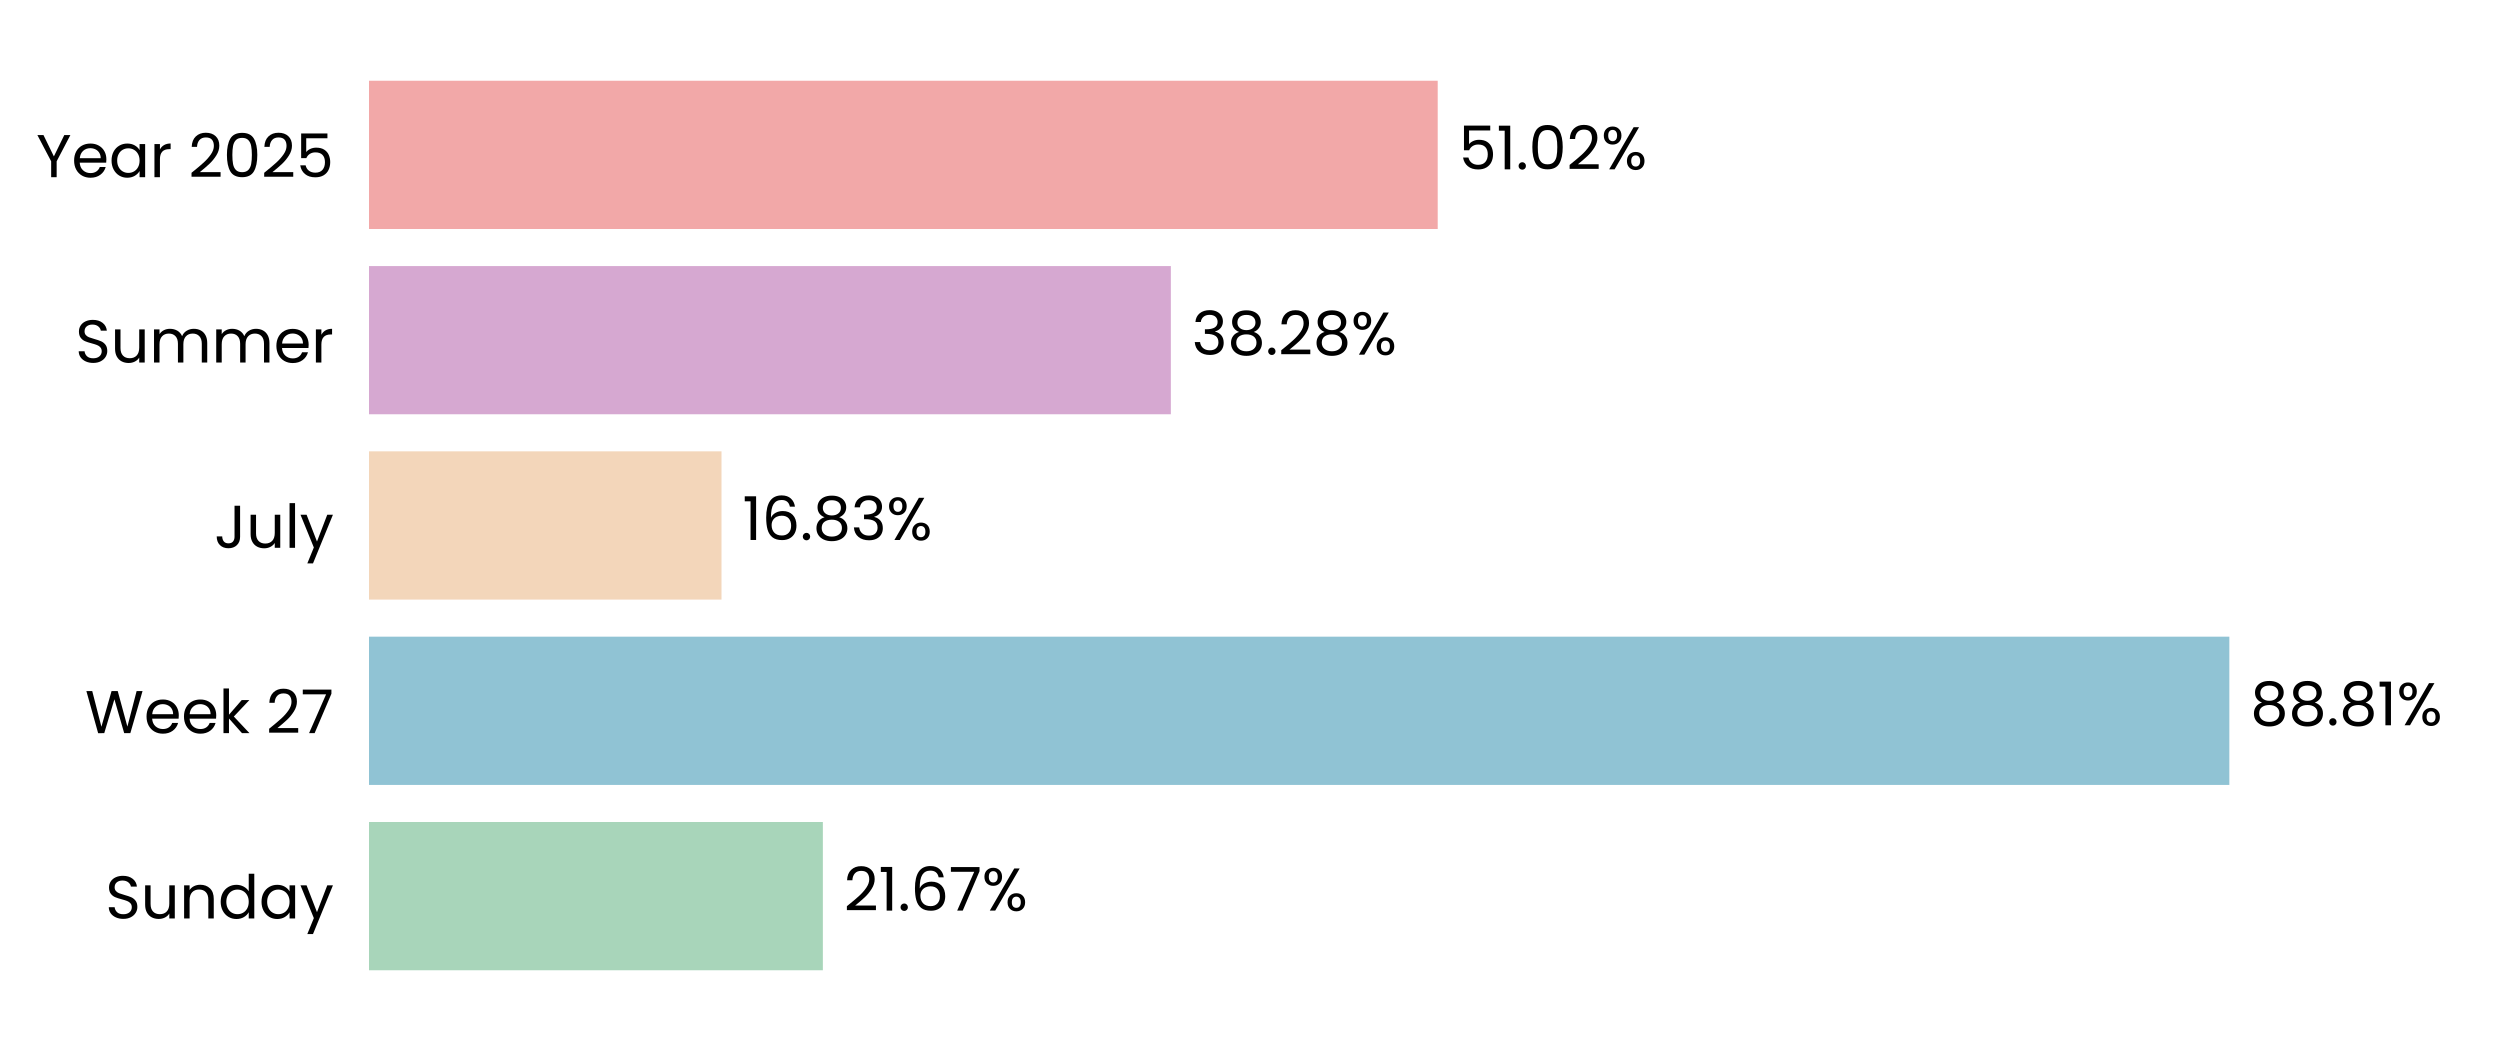
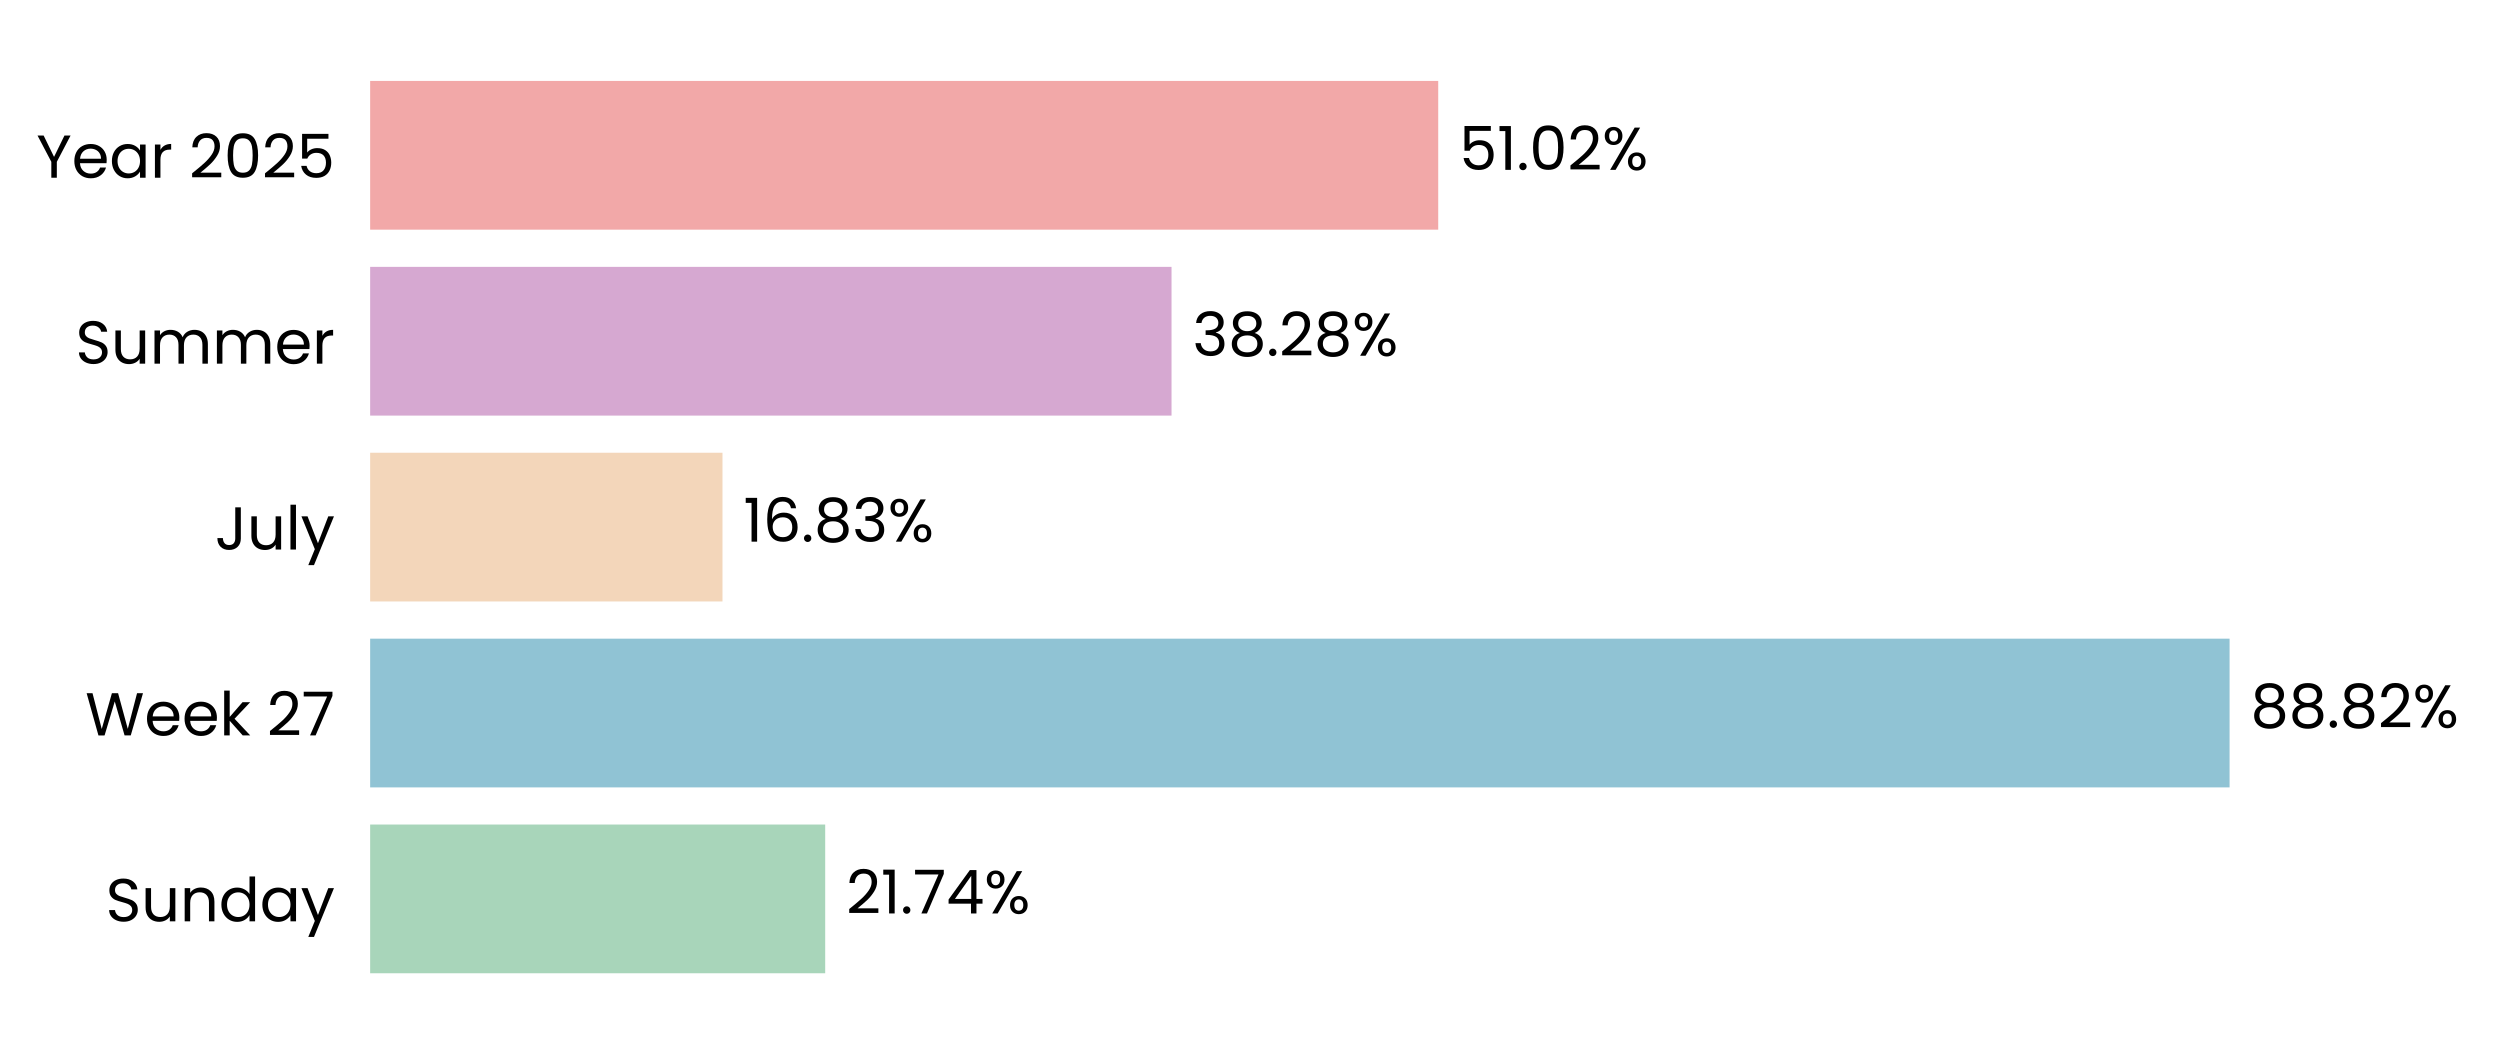
- <svg xmlns="http://www.w3.org/2000/svg" xmlns:xlink="http://www.w3.org/1999/xlink" width="496.691pt" height="208.8pt" viewBox="0 0 496.691 208.8" version="1.1">
+ <svg xmlns="http://www.w3.org/2000/svg" xmlns:xlink="http://www.w3.org/1999/xlink" width="495.147pt" height="208.8pt" viewBox="0 0 495.147 208.8" version="1.1">
  <defs>
    <style type="text/css">*{stroke-linejoin: round; stroke-linecap: butt}</style>
  </defs>
  <g id="figure_1">
    <g id="patch_1">
-       <path d="M 0 208.8  L 496.691 208.8  L 496.691 0  L 0 0  L 0 208.8  z " style="fill: none" />
+       <path d="M 0 208.8  L 495.147 208.8  L 495.147 0  L 0 0  L 0 208.8  z " style="fill: none" />
    </g>
    <g id="axes_1">
      <g id="patch_2">
-         <path d="M 73.311 201.6  L 489.491 201.6  L 489.491 7.2  L 73.311 7.2  L 73.311 201.6  z " style="fill: none" />
+         <path d="M 73.311 201.6  L 487.947 201.6  L 487.947 7.2  L 73.311 7.2  L 73.311 201.6  z " style="fill: none" />
      </g>
      <g id="patch_3">
-         <path d="M 73.311 192.764  L 163.484 192.764  L 163.484 163.309  L 73.311 163.309  z " clip-path="url(#p3004a7df26)" style="fill: #a8d5ba" />
+         <path d="M 73.311 192.764  L 163.437 192.764  L 163.437 163.309  L 73.311 163.309  z " clip-path="url(#p398f3b5539)" style="fill: #a8d5ba" />
      </g>
      <g id="patch_4">
-         <path d="M 73.311 155.945  L 442.919 155.945  L 442.919 126.491  L 73.311 126.491  z " clip-path="url(#p3004a7df26)" style="fill: #90c3d4" />
+         <path d="M 73.311 155.945  L 441.588 155.945  L 441.588 126.491  L 73.311 126.491  z " clip-path="url(#p398f3b5539)" style="fill: #90c3d4" />
      </g>
      <g id="patch_5">
-         <path d="M 73.311 119.127  L 143.346 119.127  L 143.346 89.673  L 73.311 89.673  z " clip-path="url(#p3004a7df26)" style="fill: #f3d6ba" />
+         <path d="M 73.311 119.127  L 143.095 119.127  L 143.095 89.673  L 73.311 89.673  z " clip-path="url(#p398f3b5539)" style="fill: #f3d6ba" />
      </g>
      <g id="patch_6">
-         <path d="M 73.311 82.309  L 232.621 82.309  L 232.621 52.855  L 73.311 52.855  z " clip-path="url(#p3004a7df26)" style="fill: #d6a8d1" />
+         <path d="M 73.311 82.309  L 232.033 82.309  L 232.033 52.855  L 73.311 52.855  z " clip-path="url(#p398f3b5539)" style="fill: #d6a8d1" />
      </g>
      <g id="patch_7">
-         <path d="M 73.311 45.491  L 285.639 45.491  L 285.639 16.036  L 73.311 16.036  z " clip-path="url(#p3004a7df26)" style="fill: #f2a8a8" />
+         <path d="M 73.311 45.491  L 284.852 45.491  L 284.852 16.036  L 73.311 16.036  z " clip-path="url(#p398f3b5539)" style="fill: #f2a8a8" />
      </g>
      <g id="matplotlib.axis_1">
        <g id="ytick_1">
          <g id="text_1">
            <g transform="translate(20.92875 182.4764) scale(0.12 -0.12)">
              <defs>
                <path id="Poppins-Regular-53" d="M 1907 -45  Q 1466 -45 1117 112  Q 768 269 569 547  Q 371 826 365 1190  L 986 1190  Q 1018 877 1245 662  Q 1472 448 1907 448  Q 2323 448 2563 656  Q 2803 864 2803 1190  Q 2803 1446 2662 1606  Q 2522 1766 2310 1849  Q 2099 1933 1741 2029  Q 1299 2144 1033 2259  Q 768 2374 579 2620  Q 390 2867 390 3283  Q 390 3648 576 3929  Q 762 4211 1098 4364  Q 1434 4518 1869 4518  Q 2496 4518 2896 4204  Q 3296 3891 3347 3373  L 2707 3373  Q 2675 3629 2438 3824  Q 2202 4019 1811 4019  Q 1446 4019 1216 3830  Q 986 3642 986 3302  Q 986 3059 1123 2905  Q 1261 2752 1462 2672  Q 1664 2592 2029 2490  Q 2470 2368 2739 2249  Q 3008 2131 3200 1884  Q 3392 1638 3392 1216  Q 3392 890 3219 602  Q 3046 314 2707 134  Q 2368 -45 1907 -45  z " transform="scale(0.015625)" />
                <path id="Poppins-Regular-75" d="M 3603 3507  L 3603 0  L 3021 0  L 3021 518  Q 2854 250 2556 99  Q 2259 -51 1901 -51  Q 1491 -51 1164 118  Q 838 288 649 627  Q 461 966 461 1453  L 461 3507  L 1037 3507  L 1037 1530  Q 1037 1011 1299 732  Q 1562 454 2016 454  Q 2483 454 2752 742  Q 3021 1030 3021 1581  L 3021 3507  L 3603 3507  z " transform="scale(0.015625)" />
                <path id="Poppins-Regular-6e" d="M 2202 3571  Q 2842 3571 3238 3184  Q 3635 2797 3635 2067  L 3635 0  L 3059 0  L 3059 1984  Q 3059 2509 2796 2787  Q 2534 3066 2080 3066  Q 1619 3066 1347 2778  Q 1075 2490 1075 1939  L 1075 0  L 493 0  L 493 3507  L 1075 3507  L 1075 3008  Q 1248 3277 1545 3424  Q 1843 3571 2202 3571  z " transform="scale(0.015625)" />
                <path id="Poppins-Regular-64" d="M 275 1766  Q 275 2304 492 2710  Q 710 3117 1091 3341  Q 1472 3565 1946 3565  Q 2355 3565 2707 3376  Q 3059 3187 3245 2880  L 3245 4736  L 3834 4736  L 3834 0  L 3245 0  L 3245 659  Q 3072 346 2733 144  Q 2394 -58 1939 -58  Q 1472 -58 1091 172  Q 710 403 492 819  Q 275 1235 275 1766  z M 3245 1760  Q 3245 2157 3085 2451  Q 2925 2746 2653 2902  Q 2381 3059 2054 3059  Q 1728 3059 1459 2905  Q 1190 2752 1030 2457  Q 870 2163 870 1766  Q 870 1363 1030 1065  Q 1190 768 1459 611  Q 1728 454 2054 454  Q 2381 454 2653 611  Q 2925 768 3085 1065  Q 3245 1363 3245 1760  z " transform="scale(0.015625)" />
                <path id="Poppins-Regular-61" d="M 275 1766  Q 275 2304 492 2710  Q 710 3117 1091 3341  Q 1472 3565 1939 3565  Q 2400 3565 2739 3366  Q 3078 3168 3245 2867  L 3245 3507  L 3834 3507  L 3834 0  L 3245 0  L 3245 653  Q 3072 346 2729 144  Q 2387 -58 1933 -58  Q 1466 -58 1088 172  Q 710 403 492 819  Q 275 1235 275 1766  z M 3245 1760  Q 3245 2157 3085 2451  Q 2925 2746 2653 2902  Q 2381 3059 2054 3059  Q 1728 3059 1459 2905  Q 1190 2752 1030 2457  Q 870 2163 870 1766  Q 870 1363 1030 1065  Q 1190 768 1459 611  Q 1728 454 2054 454  Q 2381 454 2653 611  Q 2925 768 3085 1065  Q 3245 1363 3245 1760  z " transform="scale(0.015625)" />
                <path id="Poppins-Regular-79" d="M 3514 3507  L 1402 -1651  L 800 -1651  L 1491 38  L 77 3507  L 723 3507  L 1824 666  L 2912 3507  L 3514 3507  z " transform="scale(0.015625)" />
              </defs>
              <use xlink:href="#Poppins-Regular-53" />
              <use xlink:href="#Poppins-Regular-75" transform="translate(58.7 0)" />
              <use xlink:href="#Poppins-Regular-6e" transform="translate(122.7 0)" />
              <use xlink:href="#Poppins-Regular-64" transform="translate(186.7 0)" />
              <use xlink:href="#Poppins-Regular-61" transform="translate(254.3 0)" />
              <use xlink:href="#Poppins-Regular-79" transform="translate(321.8999 0)" />
            </g>
          </g>
        </g>
        <g id="ytick_2">
          <g id="text_2">
            <g transform="translate(16.88437 145.6582) scale(0.12 -0.12)">
              <defs>
                <path id="Poppins-Regular-57" d="M 6099 4461  L 4806 0  L 4154 0  L 3117 3590  L 2042 0  L 1395 -6  L 147 4461  L 768 4461  L 1741 678  L 2816 4461  L 3469 4461  L 4493 691  L 5472 4461  L 6099 4461  z " transform="scale(0.015625)" />
                <path id="Poppins-Regular-65" d="M 3693 1888  Q 3693 1722 3674 1536  L 870 1536  Q 902 1018 1225 726  Q 1549 435 2010 435  Q 2387 435 2640 611  Q 2893 787 2995 1082  L 3622 1082  Q 3482 576 3059 259  Q 2637 -58 2010 -58  Q 1510 -58 1116 166  Q 723 390 499 803  Q 275 1216 275 1760  Q 275 2304 492 2713  Q 710 3123 1104 3344  Q 1498 3565 2010 3565  Q 2509 3565 2893 3347  Q 3277 3130 3485 2749  Q 3693 2368 3693 1888  z M 3091 2010  Q 3091 2342 2944 2582  Q 2797 2822 2544 2947  Q 2291 3072 1984 3072  Q 1542 3072 1232 2790  Q 922 2509 877 2010  L 3091 2010  z " transform="scale(0.015625)" />
                <path id="Poppins-Regular-6b" d="M 2451 0  L 1075 1549  L 1075 0  L 493 0  L 493 4736  L 1075 4736  L 1075 1952  L 2426 3507  L 3238 3507  L 1587 1760  L 3245 0  L 2451 0  z " transform="scale(0.015625)" />
                <path id="Poppins-Regular-20" transform="scale(0.015625)" />
                <path id="Poppins-Regular-32" d="M 326 467  Q 1139 1120 1600 1539  Q 2061 1958 2377 2416  Q 2694 2874 2694 3315  Q 2694 3731 2492 3971  Q 2291 4211 1843 4211  Q 1408 4211 1168 3939  Q 928 3667 909 3213  L 346 3213  Q 371 3930 780 4320  Q 1190 4710 1837 4710  Q 2496 4710 2883 4345  Q 3270 3981 3270 3341  Q 3270 2810 2953 2307  Q 2637 1805 2233 1424  Q 1830 1043 1203 538  L 3405 538  L 3405 51  L 326 51  L 326 467  z " transform="scale(0.015625)" />
                <path id="Poppins-Regular-37" d="M 3245 4173  L 1466 0  L 877 0  L 2682 4115  L 211 4115  L 211 4614  L 3245 4614  L 3245 4173  z " transform="scale(0.015625)" />
              </defs>
              <use xlink:href="#Poppins-Regular-57" />
              <use xlink:href="#Poppins-Regular-65" transform="translate(97.59999 0)" />
              <use xlink:href="#Poppins-Regular-65" transform="translate(159.6 0)" />
              <use xlink:href="#Poppins-Regular-6b" transform="translate(221.6 0)" />
              <use xlink:href="#Poppins-Regular-20" transform="translate(273.0999 0)" />
              <use xlink:href="#Poppins-Regular-32" transform="translate(299.7999 0)" />
              <use xlink:href="#Poppins-Regular-37" transform="translate(357.2999 0)" />
            </g>
          </g>
        </g>
        <g id="ytick_3">
          <g id="text_3">
            <g transform="translate(42.56437 108.84) scale(0.12 -0.12)">
              <defs>
                <path id="Poppins-Regular-4a" d="M 2739 4461  L 2739 1165  Q 2739 614 2400 284  Q 2061 -45 1504 -45  Q 941 -45 601 291  Q 262 627 262 1210  L 845 1210  Q 851 883 1014 678  Q 1178 474 1504 474  Q 1830 474 1990 669  Q 2150 864 2150 1165  L 2150 4461  L 2739 4461  z " transform="scale(0.015625)" />
                <path id="Poppins-Regular-6c" d="M 1075 4736  L 1075 0  L 493 0  L 493 4736  L 1075 4736  z " transform="scale(0.015625)" />
              </defs>
              <use xlink:href="#Poppins-Regular-4a" />
              <use xlink:href="#Poppins-Regular-75" transform="translate(52.99999 0)" />
              <use xlink:href="#Poppins-Regular-6c" transform="translate(117 0)" />
              <use xlink:href="#Poppins-Regular-79" transform="translate(141.6 0)" />
            </g>
          </g>
        </g>
        <g id="ytick_4">
          <g id="text_4">
            <g transform="translate(14.95125 72.02182) scale(0.12 -0.12)">
              <defs>
                <path id="Poppins-Regular-6d" d="M 4710 3571  Q 5120 3571 5440 3401  Q 5760 3232 5945 2893  Q 6131 2554 6131 2067  L 6131 0  L 5555 0  L 5555 1984  Q 5555 2509 5296 2787  Q 5037 3066 4595 3066  Q 4141 3066 3872 2774  Q 3603 2483 3603 1933  L 3603 0  L 3027 0  L 3027 1984  Q 3027 2509 2768 2787  Q 2509 3066 2067 3066  Q 1613 3066 1344 2774  Q 1075 2483 1075 1933  L 1075 0  L 493 0  L 493 3507  L 1075 3507  L 1075 3002  Q 1248 3277 1539 3424  Q 1830 3571 2182 3571  Q 2624 3571 2963 3372  Q 3302 3174 3469 2790  Q 3616 3162 3955 3366  Q 4294 3571 4710 3571  z " transform="scale(0.015625)" />
                <path id="Poppins-Regular-72" d="M 1075 2938  Q 1229 3238 1513 3404  Q 1798 3571 2208 3571  L 2208 2970  L 2054 2970  Q 1075 2970 1075 1907  L 1075 0  L 493 0  L 493 3507  L 1075 3507  L 1075 2938  z " transform="scale(0.015625)" />
              </defs>
              <use xlink:href="#Poppins-Regular-53" />
              <use xlink:href="#Poppins-Regular-75" transform="translate(58.7 0)" />
              <use xlink:href="#Poppins-Regular-6d" transform="translate(122.7 0)" />
              <use xlink:href="#Poppins-Regular-6d" transform="translate(225.7 0)" />
              <use xlink:href="#Poppins-Regular-65" transform="translate(328.7 0)" />
              <use xlink:href="#Poppins-Regular-72" transform="translate(390.6999 0)" />
            </g>
          </g>
        </g>
        <g id="ytick_5">
          <g id="text_5">
            <g transform="translate(7.2 35.20364) scale(0.12 -0.12)">
              <defs>
                <path id="Poppins-Regular-59" d="M 3616 4461  L 2163 1683  L 2163 0  L 1581 0  L 1581 1683  L 122 4461  L 768 4461  L 1869 2202  L 2970 4461  L 3616 4461  z " transform="scale(0.015625)" />
                <path id="Poppins-Regular-30" d="M 397 2362  Q 397 3462 755 4080  Q 1114 4698 2010 4698  Q 2899 4698 3257 4080  Q 3616 3462 3616 2362  Q 3616 1242 3257 621  Q 2899 0 2010 0  Q 1114 0 755 621  Q 397 1242 397 2362  z M 3040 2362  Q 3040 2918 2966 3305  Q 2893 3693 2665 3929  Q 2438 4166 2010 4166  Q 1574 4166 1347 3929  Q 1120 3693 1046 3305  Q 973 2918 973 2362  Q 973 1786 1046 1395  Q 1120 1005 1347 768  Q 1574 531 2010 531  Q 2438 531 2665 768  Q 2893 1005 2966 1395  Q 3040 1786 3040 2362  z " transform="scale(0.015625)" />
                <path id="Poppins-Regular-35" d="M 3347 4122  L 1101 4122  L 1101 2662  Q 1248 2867 1536 2998  Q 1824 3130 2157 3130  Q 2688 3130 3021 2909  Q 3354 2688 3498 2339  Q 3642 1990 3642 1600  Q 3642 1139 3469 774  Q 3296 410 2941 198  Q 2586 -13 2061 -13  Q 1389 -13 973 332  Q 557 678 467 1254  L 1037 1254  Q 1120 890 1389 685  Q 1658 480 2067 480  Q 2573 480 2829 784  Q 3085 1088 3085 1587  Q 3085 2086 2829 2358  Q 2573 2630 2074 2630  Q 1734 2630 1481 2467  Q 1229 2304 1114 2022  L 563 2022  L 563 4634  L 3347 4634  L 3347 4122  z " transform="scale(0.015625)" />
              </defs>
              <use xlink:href="#Poppins-Regular-59" />
              <use xlink:href="#Poppins-Regular-65" transform="translate(58.39999 0)" />
              <use xlink:href="#Poppins-Regular-61" transform="translate(120.4 0)" />
              <use xlink:href="#Poppins-Regular-72" transform="translate(188 0)" />
              <use xlink:href="#Poppins-Regular-20" transform="translate(225.3 0)" />
              <use xlink:href="#Poppins-Regular-32" transform="translate(252 0)" />
              <use xlink:href="#Poppins-Regular-30" transform="translate(309.4999 0)" />
              <use xlink:href="#Poppins-Regular-32" transform="translate(372.2999 0)" />
              <use xlink:href="#Poppins-Regular-35" transform="translate(429.7999 0)" />
            </g>
          </g>
        </g>
      </g>
      <g id="text_6">
-         <g transform="translate(167.6454 180.9164) scale(0.12 -0.12)">
+         <g transform="translate(167.5832 180.9164) scale(0.12 -0.12)">
          <defs>
            <path id="Poppins-Regular-31" d="M 243 4096  L 243 4627  L 1446 4627  L 1446 0  L 858 0  L 858 4096  L 243 4096  z " transform="scale(0.015625)" />
            <path id="Poppins-Regular-2e" d="M 678 -38  Q 512 -38 397 77  Q 282 192 282 358  Q 282 525 397 640  Q 512 755 678 755  Q 838 755 950 640  Q 1062 525 1062 358  Q 1062 192 950 77  Q 838 -38 678 -38  z " transform="scale(0.015625)" />
-             <path id="Poppins-Regular-36" d="M 2976 3526  Q 2835 4237 2099 4237  Q 1530 4237 1248 3798  Q 966 3360 973 2355  Q 1120 2688 1462 2877  Q 1805 3066 2227 3066  Q 2886 3066 3280 2656  Q 3674 2246 3674 1523  Q 3674 1088 3504 742  Q 3334 397 2992 192  Q 2650 -13 2163 -13  Q 1504 -13 1133 281  Q 762 576 614 1094  Q 467 1613 467 2374  Q 467 4723 2106 4723  Q 2733 4723 3091 4384  Q 3450 4045 3514 3526  L 2976 3526  z M 2106 2573  Q 1830 2573 1587 2461  Q 1344 2349 1193 2121  Q 1043 1894 1043 1568  Q 1043 1082 1324 778  Q 1606 474 2131 474  Q 2579 474 2844 752  Q 3110 1030 3110 1504  Q 3110 2003 2854 2288  Q 2598 2573 2106 2573  z " transform="scale(0.015625)" />
+             <path id="Poppins-Regular-34" d="M 256 1030  L 256 1472  L 2502 4582  L 3200 4582  L 3200 1536  L 3840 1536  L 3840 1030  L 3200 1030  L 3200 0  L 2624 0  L 2624 1030  L 256 1030  z M 2650 3974  L 928 1536  L 2650 1536  L 2650 3974  z " transform="scale(0.015625)" />
            <path id="Poppins-Regular-25" d="M 269 3584  Q 269 4019 531 4278  Q 794 4538 1203 4538  Q 1613 4538 1875 4278  Q 2138 4019 2138 3584  Q 2138 3142 1875 2883  Q 1613 2624 1203 2624  Q 794 2624 531 2883  Q 269 3142 269 3584  z M 4006 4467  L 1414 0  L 838 0  L 3430 4467  L 4006 4467  z M 1203 4179  Q 986 4179 861 4028  Q 736 3878 736 3584  Q 736 3290 861 3136  Q 986 2982 1203 2982  Q 1421 2982 1549 3139  Q 1677 3296 1677 3584  Q 1677 3878 1549 4028  Q 1421 4179 1203 4179  z M 2720 883  Q 2720 1325 2982 1584  Q 3245 1843 3654 1843  Q 4064 1843 4323 1584  Q 4582 1325 4582 883  Q 4582 448 4323 185  Q 4064 -77 3654 -77  Q 3245 -77 2982 182  Q 2720 442 2720 883  z M 3648 1478  Q 3430 1478 3302 1328  Q 3174 1178 3174 883  Q 3174 595 3302 444  Q 3430 294 3648 294  Q 3866 294 3994 444  Q 4122 595 4122 883  Q 4122 1178 3994 1328  Q 3866 1478 3648 1478  z " transform="scale(0.015625)" />
          </defs>
          <use xlink:href="#Poppins-Regular-32" />
          <use xlink:href="#Poppins-Regular-31" transform="translate(57.49999 0)" />
          <use xlink:href="#Poppins-Regular-2e" transform="translate(89.49997 0)" />
-           <use xlink:href="#Poppins-Regular-36" transform="translate(110.5 0)" />
-           <use xlink:href="#Poppins-Regular-37" transform="translate(173.9999 0)" />
-           <use xlink:href="#Poppins-Regular-25" transform="translate(228.5999 0)" />
+           <use xlink:href="#Poppins-Regular-37" transform="translate(110.5 0)" />
+           <use xlink:href="#Poppins-Regular-34" transform="translate(165.0999 0)" />
+           <use xlink:href="#Poppins-Regular-25" transform="translate(227.9999 0)" />
        </g>
      </g>
      <g id="text_7">
-         <g transform="translate(447.0805 144.0982) scale(0.12 -0.12)">
+         <g transform="translate(445.7343 144.0982) scale(0.12 -0.12)">
          <defs>
            <path id="Poppins-Regular-38" d="M 1242 2406  Q 883 2547 691 2816  Q 499 3085 499 3469  Q 499 3814 672 4092  Q 845 4371 1187 4534  Q 1530 4698 2016 4698  Q 2502 4698 2844 4534  Q 3187 4371 3363 4092  Q 3539 3814 3539 3469  Q 3539 3098 3340 2819  Q 3142 2541 2797 2406  Q 3194 2285 3427 1981  Q 3661 1677 3661 1248  Q 3661 832 3456 521  Q 3251 211 2876 41  Q 2502 -128 2016 -128  Q 1530 -128 1162 41  Q 794 211 589 521  Q 384 832 384 1248  Q 384 1677 614 1984  Q 845 2291 1242 2406  z M 2976 3398  Q 2976 3789 2720 4000  Q 2464 4211 2016 4211  Q 1574 4211 1318 4000  Q 1062 3789 1062 3392  Q 1062 3034 1328 2816  Q 1594 2598 2016 2598  Q 2445 2598 2710 2819  Q 2976 3040 2976 3398  z M 2016 2150  Q 1542 2150 1241 1929  Q 941 1709 941 1267  Q 941 858 1232 608  Q 1523 358 2016 358  Q 2509 358 2797 608  Q 3085 858 3085 1267  Q 3085 1696 2790 1923  Q 2496 2150 2016 2150  z " transform="scale(0.015625)" />
          </defs>
          <use xlink:href="#Poppins-Regular-38" />
          <use xlink:href="#Poppins-Regular-38" transform="translate(63.09999 0)" />
          <use xlink:href="#Poppins-Regular-2e" transform="translate(126.2 0)" />
          <use xlink:href="#Poppins-Regular-38" transform="translate(147.2 0)" />
-           <use xlink:href="#Poppins-Regular-31" transform="translate(210.3 0)" />
-           <use xlink:href="#Poppins-Regular-25" transform="translate(242.2999 0)" />
+           <use xlink:href="#Poppins-Regular-32" transform="translate(210.3 0)" />
+           <use xlink:href="#Poppins-Regular-25" transform="translate(267.7999 0)" />
        </g>
      </g>
      <g id="text_8">
-         <g transform="translate(147.5076 107.28) scale(0.12 -0.12)">
+         <g transform="translate(147.2415 107.28) scale(0.12 -0.12)">
          <defs>
+             <path id="Poppins-Regular-36" d="M 2976 3526  Q 2835 4237 2099 4237  Q 1530 4237 1248 3798  Q 966 3360 973 2355  Q 1120 2688 1462 2877  Q 1805 3066 2227 3066  Q 2886 3066 3280 2656  Q 3674 2246 3674 1523  Q 3674 1088 3504 742  Q 3334 397 2992 192  Q 2650 -13 2163 -13  Q 1504 -13 1133 281  Q 762 576 614 1094  Q 467 1613 467 2374  Q 467 4723 2106 4723  Q 2733 4723 3091 4384  Q 3450 4045 3514 3526  L 2976 3526  z M 2106 2573  Q 1830 2573 1587 2461  Q 1344 2349 1193 2121  Q 1043 1894 1043 1568  Q 1043 1082 1324 778  Q 1606 474 2131 474  Q 2579 474 2844 752  Q 3110 1030 3110 1504  Q 3110 2003 2854 2288  Q 2598 2573 2106 2573  z " transform="scale(0.015625)" />
            <path id="Poppins-Regular-33" d="M 384 3462  Q 429 4051 838 4384  Q 1248 4717 1901 4717  Q 2336 4717 2653 4560  Q 2970 4403 3133 4134  Q 3296 3866 3296 3526  Q 3296 3130 3069 2842  Q 2842 2554 2477 2470  L 2477 2438  Q 2893 2336 3136 2035  Q 3379 1734 3379 1248  Q 3379 883 3212 592  Q 3046 301 2713 134  Q 2381 -32 1914 -32  Q 1235 -32 800 323  Q 365 678 314 1331  L 877 1331  Q 922 947 1190 704  Q 1459 461 1907 461  Q 2355 461 2588 694  Q 2822 928 2822 1299  Q 2822 1779 2502 1990  Q 2182 2202 1536 2202  L 1389 2202  L 1389 2688  L 1542 2688  Q 2131 2694 2432 2883  Q 2733 3072 2733 3469  Q 2733 3808 2512 4013  Q 2291 4218 1882 4218  Q 1485 4218 1241 4013  Q 998 3808 954 3462  L 384 3462  z " transform="scale(0.015625)" />
          </defs>
          <use xlink:href="#Poppins-Regular-31" />
          <use xlink:href="#Poppins-Regular-36" transform="translate(31.99998 0)" />
          <use xlink:href="#Poppins-Regular-2e" transform="translate(95.49997 0)" />
          <use xlink:href="#Poppins-Regular-38" transform="translate(116.5 0)" />
          <use xlink:href="#Poppins-Regular-33" transform="translate(179.5999 0)" />
          <use xlink:href="#Poppins-Regular-25" transform="translate(238.4999 0)" />
        </g>
      </g>
      <g id="text_9">
-         <g transform="translate(236.7825 70.46182) scale(0.12 -0.12)">
+         <g transform="translate(236.1789 70.46182) scale(0.12 -0.12)">
          <use xlink:href="#Poppins-Regular-33" />
          <use xlink:href="#Poppins-Regular-38" transform="translate(58.89999 0)" />
          <use xlink:href="#Poppins-Regular-2e" transform="translate(122 0)" />
          <use xlink:href="#Poppins-Regular-32" transform="translate(143 0)" />
          <use xlink:href="#Poppins-Regular-38" transform="translate(200.5 0)" />
          <use xlink:href="#Poppins-Regular-25" transform="translate(263.5999 0)" />
        </g>
      </g>
      <g id="text_10">
-         <g transform="translate(289.8009 33.64364) scale(0.12 -0.12)">
+         <g transform="translate(288.9981 33.64364) scale(0.12 -0.12)">
          <use xlink:href="#Poppins-Regular-35" />
          <use xlink:href="#Poppins-Regular-31" transform="translate(62.79999 0)" />
          <use xlink:href="#Poppins-Regular-2e" transform="translate(94.79997 0)" />
          <use xlink:href="#Poppins-Regular-30" transform="translate(115.8 0)" />
          <use xlink:href="#Poppins-Regular-32" transform="translate(178.5999 0)" />
          <use xlink:href="#Poppins-Regular-25" transform="translate(236.0999 0)" />
        </g>
      </g>
    </g>
  </g>
  <defs>
-     <clipPath id="p3004a7df26">
-       <rect x="73.311" y="7.2" width="416.18" height="194.4" />
+     <clipPath id="p398f3b5539">
+       <rect x="73.311" y="7.2" width="414.635" height="194.4" />
    </clipPath>
  </defs>
</svg>
